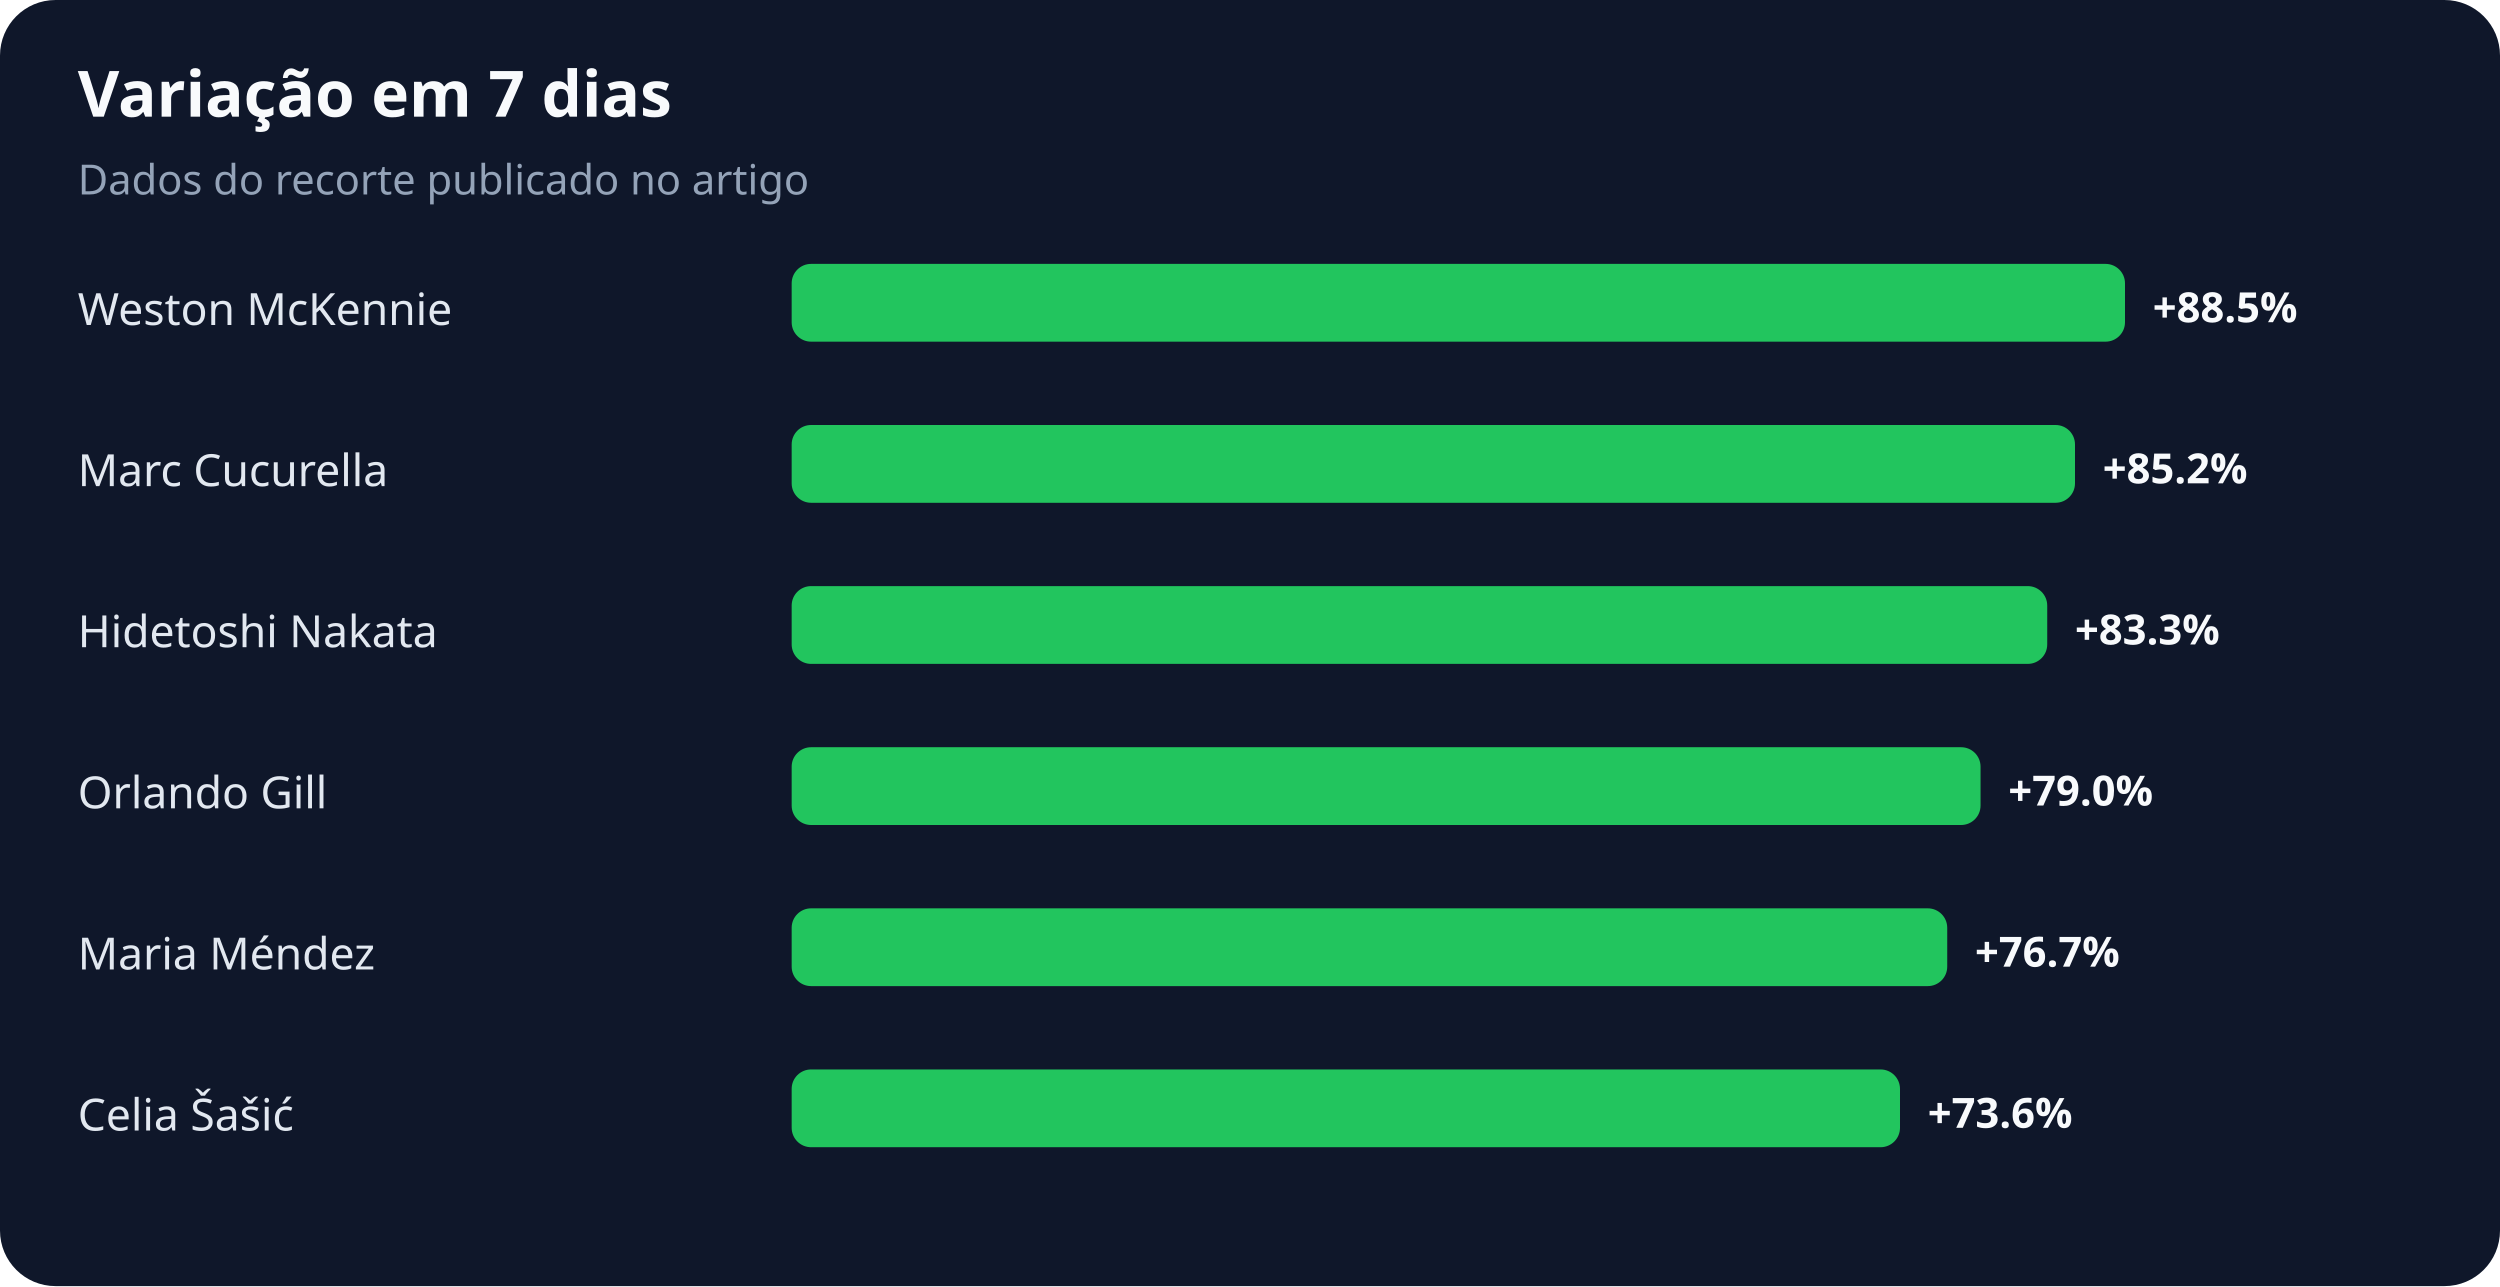
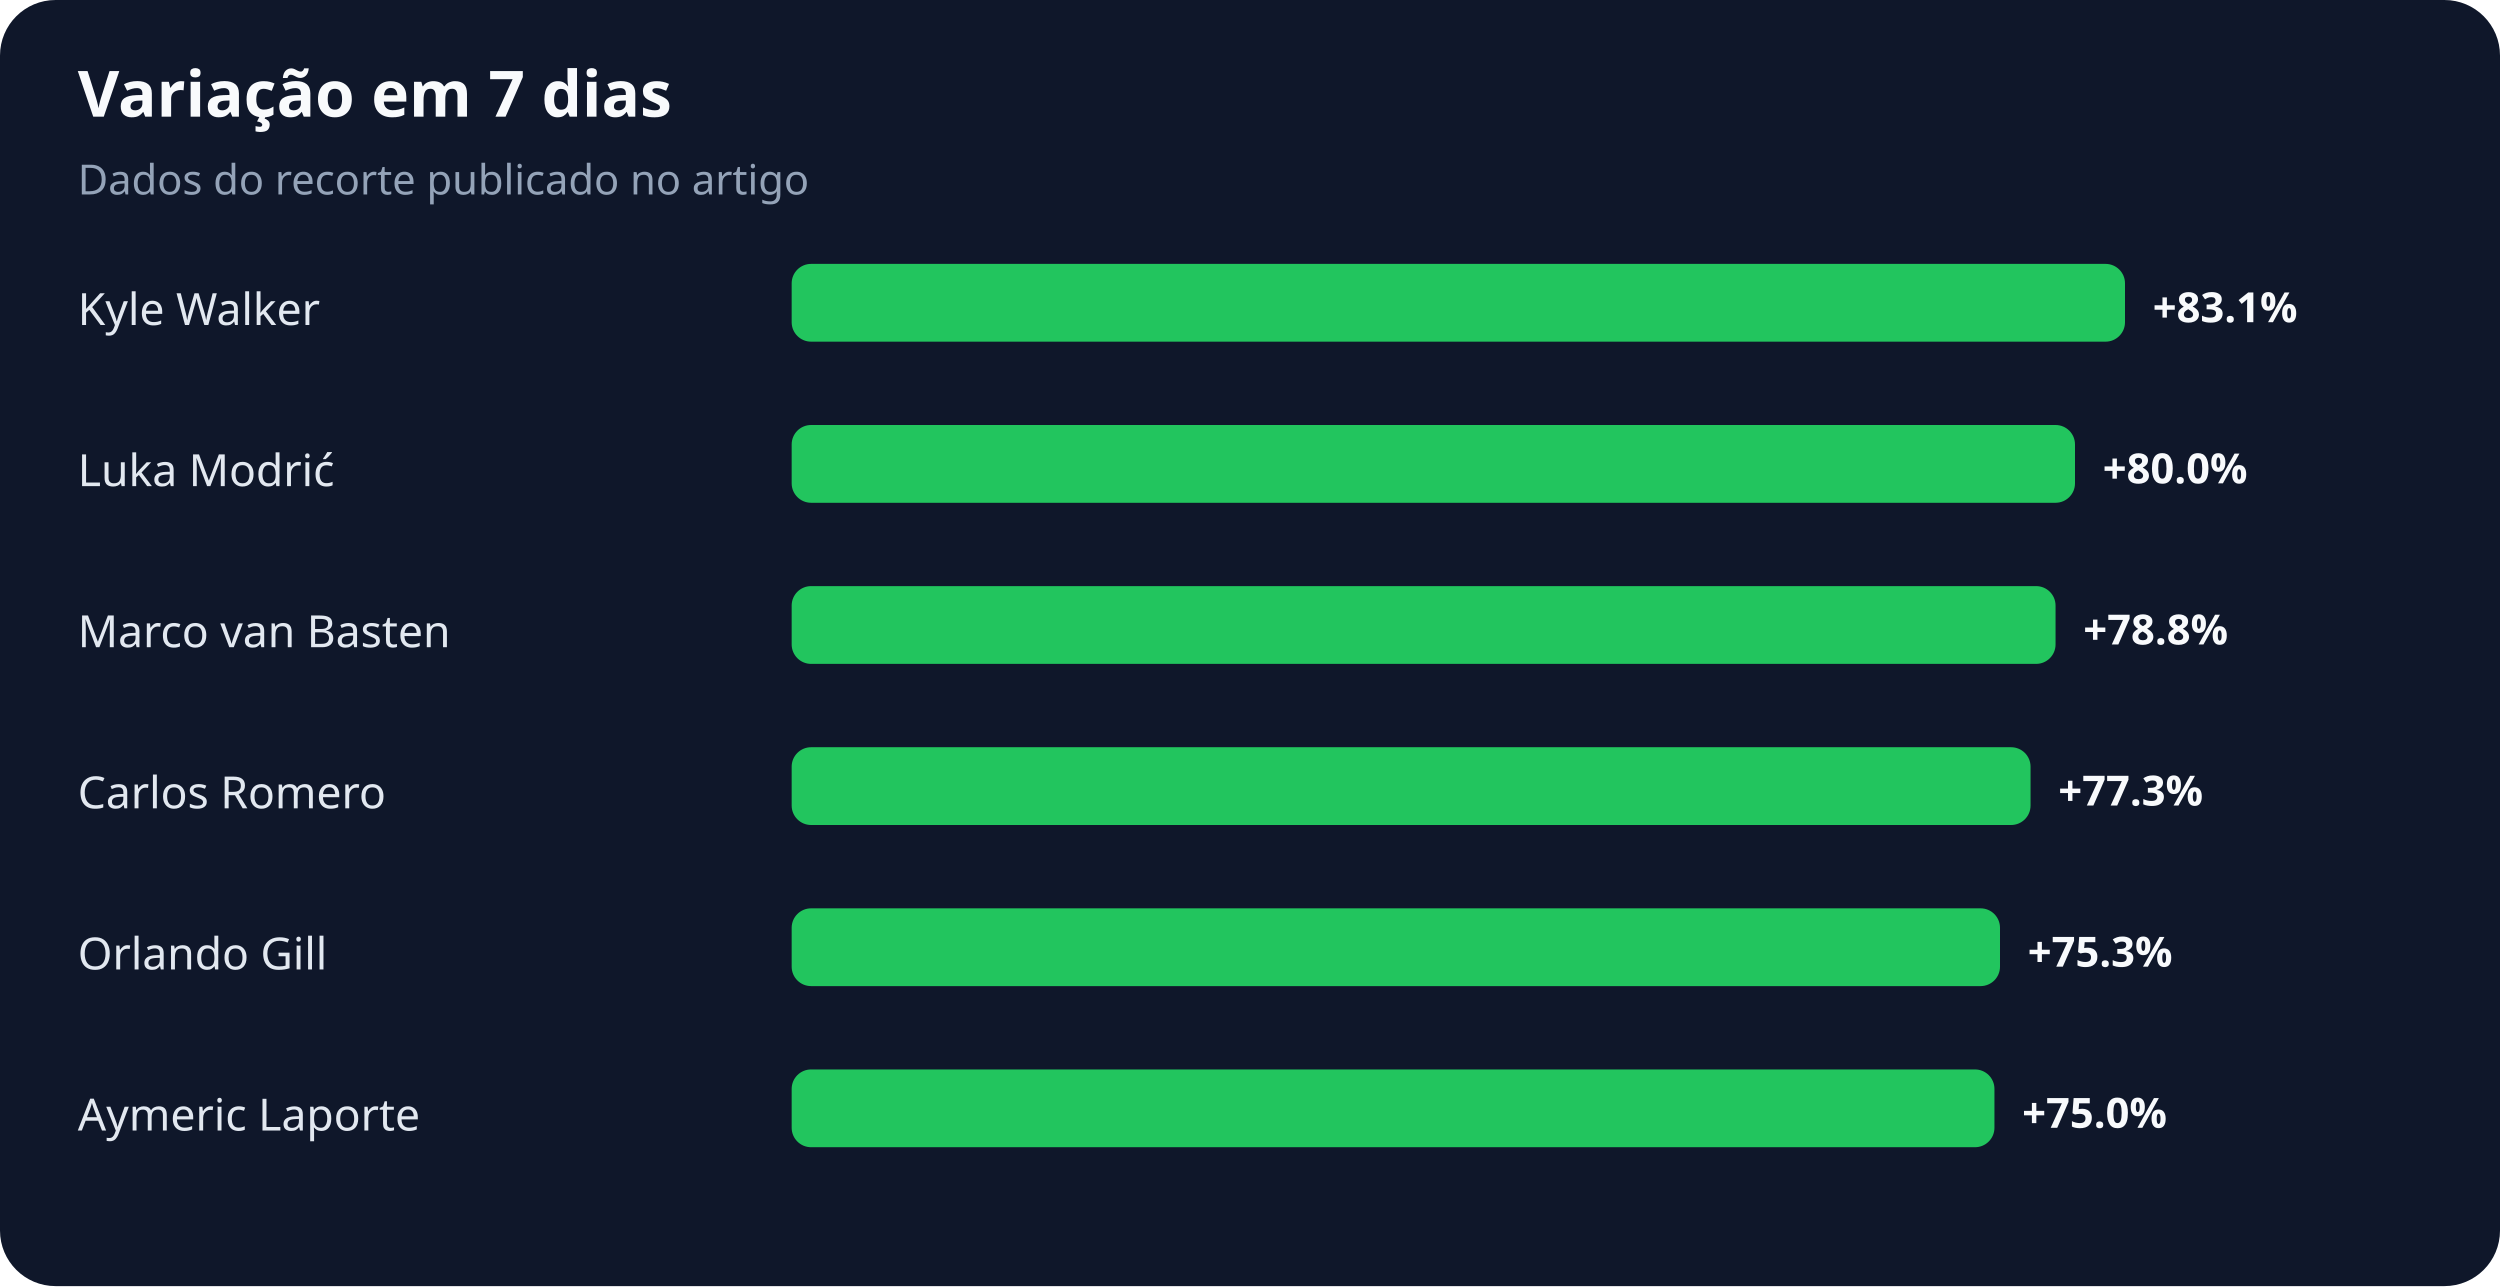
<svg xmlns="http://www.w3.org/2000/svg" width="900" height="463" viewBox="0 0 900 463" role="img" aria-labelledby="title desc">
  <rect width="100%" height="100%" rx="20" fill="#0f172a" />
  <text x="28" y="42" fill="#f8fafc" font-family="system-ui,sans-serif" font-size="23" font-weight="700">Variação em 7 dias</text>
  <text x="28" y="70" fill="#94a3b8" font-family="system-ui,sans-serif" font-size="15">Dados do recorte publicado no artigo</text>
-   <text x="28" y="117" fill="#e2e8f0" font-family="system-ui,sans-serif" font-size="16">Weston McKennie</text>
+   <text x="28" y="117" fill="#e2e8f0" font-family="system-ui,sans-serif" font-size="16">Kyle Walker</text>
  <rect x="285" y="95" width="480" height="28" rx="7" fill="#22c55e" />
-   <text x="775" y="116" fill="#f8fafc" font-family="system-ui,sans-serif" font-size="15" font-weight="700">+88.5%</text>
-   <text x="28" y="175" fill="#e2e8f0" font-family="system-ui,sans-serif" font-size="16">Marc Cucurella</text>
+   <text x="775" y="116" fill="#f8fafc" font-family="system-ui,sans-serif" font-size="15" font-weight="700">+83.1%</text>
+   <text x="28" y="175" fill="#e2e8f0" font-family="system-ui,sans-serif" font-size="16">Luka Modrić</text>
  <rect x="285" y="153" width="462" height="28" rx="7" fill="#22c55e" />
-   <text x="757" y="174" fill="#f8fafc" font-family="system-ui,sans-serif" font-size="15" font-weight="700">+85.2%</text>
-   <text x="28" y="233" fill="#e2e8f0" font-family="system-ui,sans-serif" font-size="16">Hidetoshi Nakata</text>
-   <rect x="285" y="211" width="452" height="28" rx="7" fill="#22c55e" />
-   <text x="747" y="232" fill="#f8fafc" font-family="system-ui,sans-serif" font-size="15" font-weight="700">+83.3%</text>
-   <text x="28" y="291" fill="#e2e8f0" font-family="system-ui,sans-serif" font-size="16">Orlando Gill</text>
-   <rect x="285" y="269" width="428" height="28" rx="7" fill="#22c55e" />
-   <text x="723" y="290" fill="#f8fafc" font-family="system-ui,sans-serif" font-size="15" font-weight="700">+79.0%</text>
-   <text x="28" y="349" fill="#e2e8f0" font-family="system-ui,sans-serif" font-size="16">Maria Méndez</text>
-   <rect x="285" y="327" width="416" height="28" rx="7" fill="#22c55e" />
-   <text x="711" y="348" fill="#f8fafc" font-family="system-ui,sans-serif" font-size="15" font-weight="700">+76.7%</text>
-   <text x="28" y="407" fill="#e2e8f0" font-family="system-ui,sans-serif" font-size="16">Celia Šašić</text>
-   <rect x="285" y="385" width="399" height="28" rx="7" fill="#22c55e" />
-   <text x="694" y="406" fill="#f8fafc" font-family="system-ui,sans-serif" font-size="15" font-weight="700">+73.6%</text>
+   <text x="757" y="174" fill="#f8fafc" font-family="system-ui,sans-serif" font-size="15" font-weight="700">+80.0%</text>
+   <text x="28" y="233" fill="#e2e8f0" font-family="system-ui,sans-serif" font-size="16">Marco van Basten</text>
+   <rect x="285" y="211" width="455" height="28" rx="7" fill="#22c55e" />
+   <text x="750" y="232" fill="#f8fafc" font-family="system-ui,sans-serif" font-size="15" font-weight="700">+78.8%</text>
+   <text x="28" y="291" fill="#e2e8f0" font-family="system-ui,sans-serif" font-size="16">Carlos Romero</text>
+   <rect x="285" y="269" width="446" height="28" rx="7" fill="#22c55e" />
+   <text x="741" y="290" fill="#f8fafc" font-family="system-ui,sans-serif" font-size="15" font-weight="700">+77.3%</text>
+   <text x="28" y="349" fill="#e2e8f0" font-family="system-ui,sans-serif" font-size="16">Orlando Gill</text>
+   <rect x="285" y="327" width="435" height="28" rx="7" fill="#22c55e" />
+   <text x="730" y="348" fill="#f8fafc" font-family="system-ui,sans-serif" font-size="15" font-weight="700">+75.3%</text>
+   <text x="28" y="407" fill="#e2e8f0" font-family="system-ui,sans-serif" font-size="16">Aymeric Laporte</text>
+   <rect x="285" y="385" width="433" height="28" rx="7" fill="#22c55e" />
+   <text x="728" y="406" fill="#f8fafc" font-family="system-ui,sans-serif" font-size="15" font-weight="700">+75.0%</text>
</svg>
